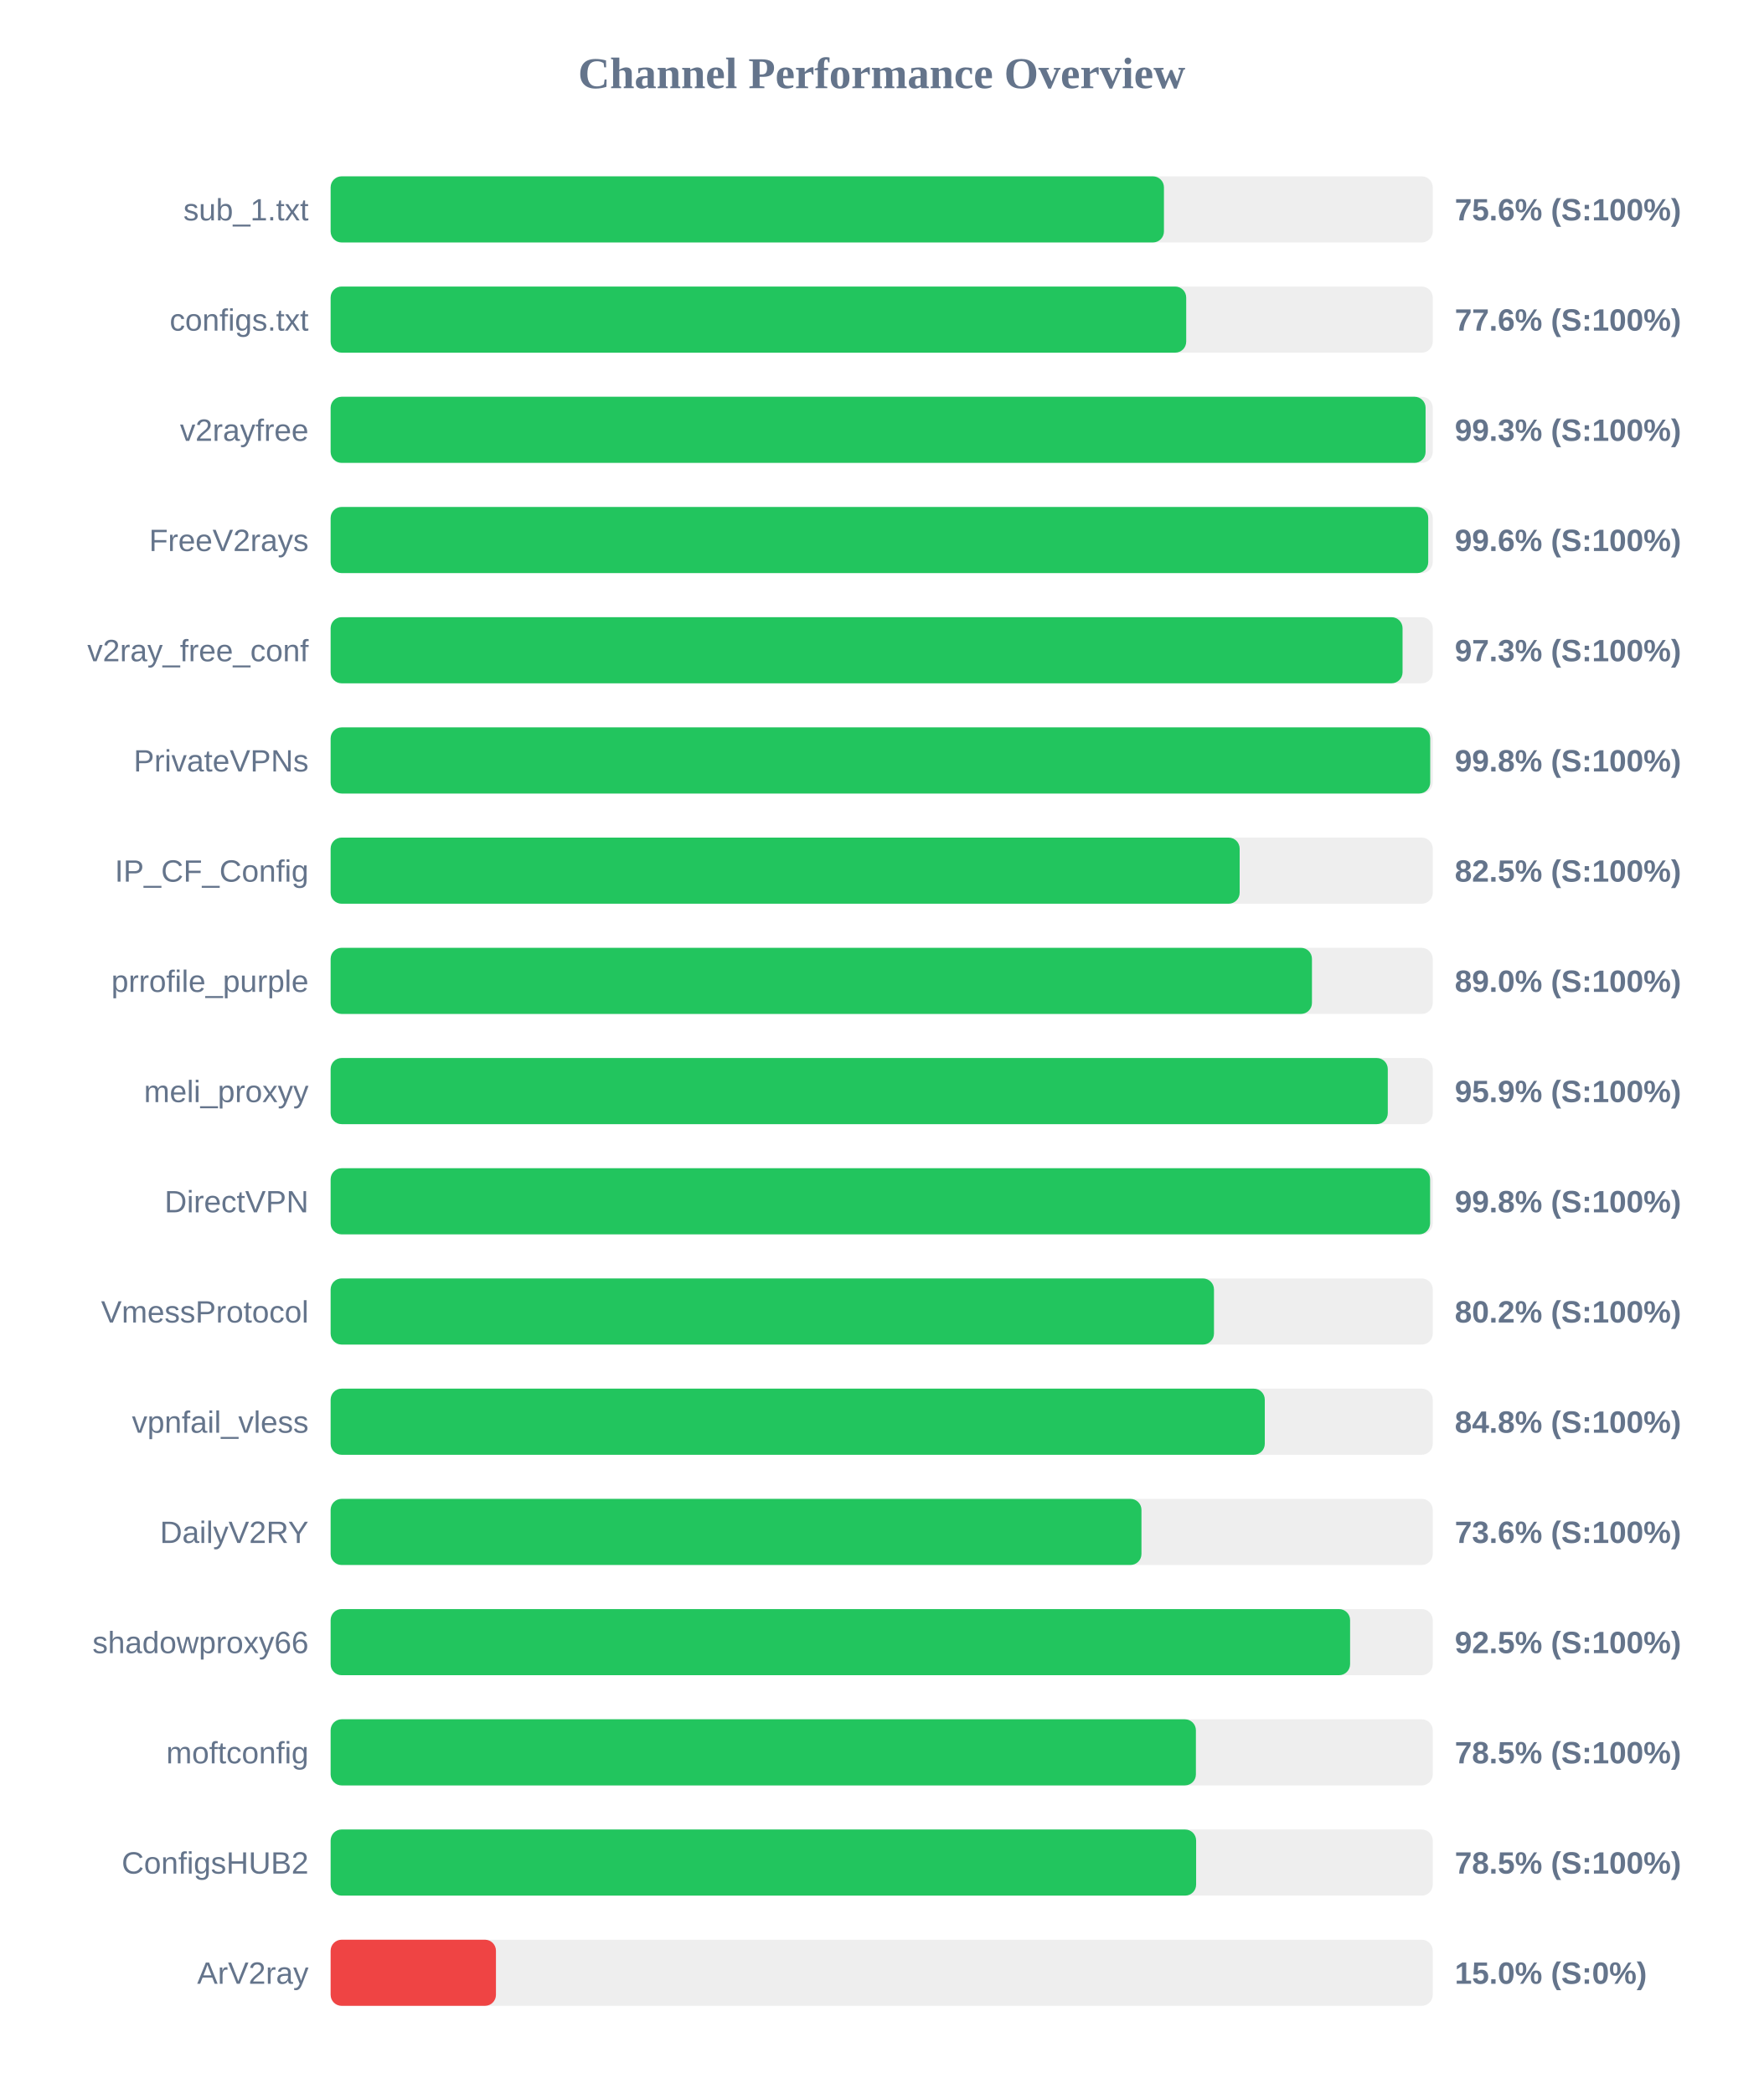
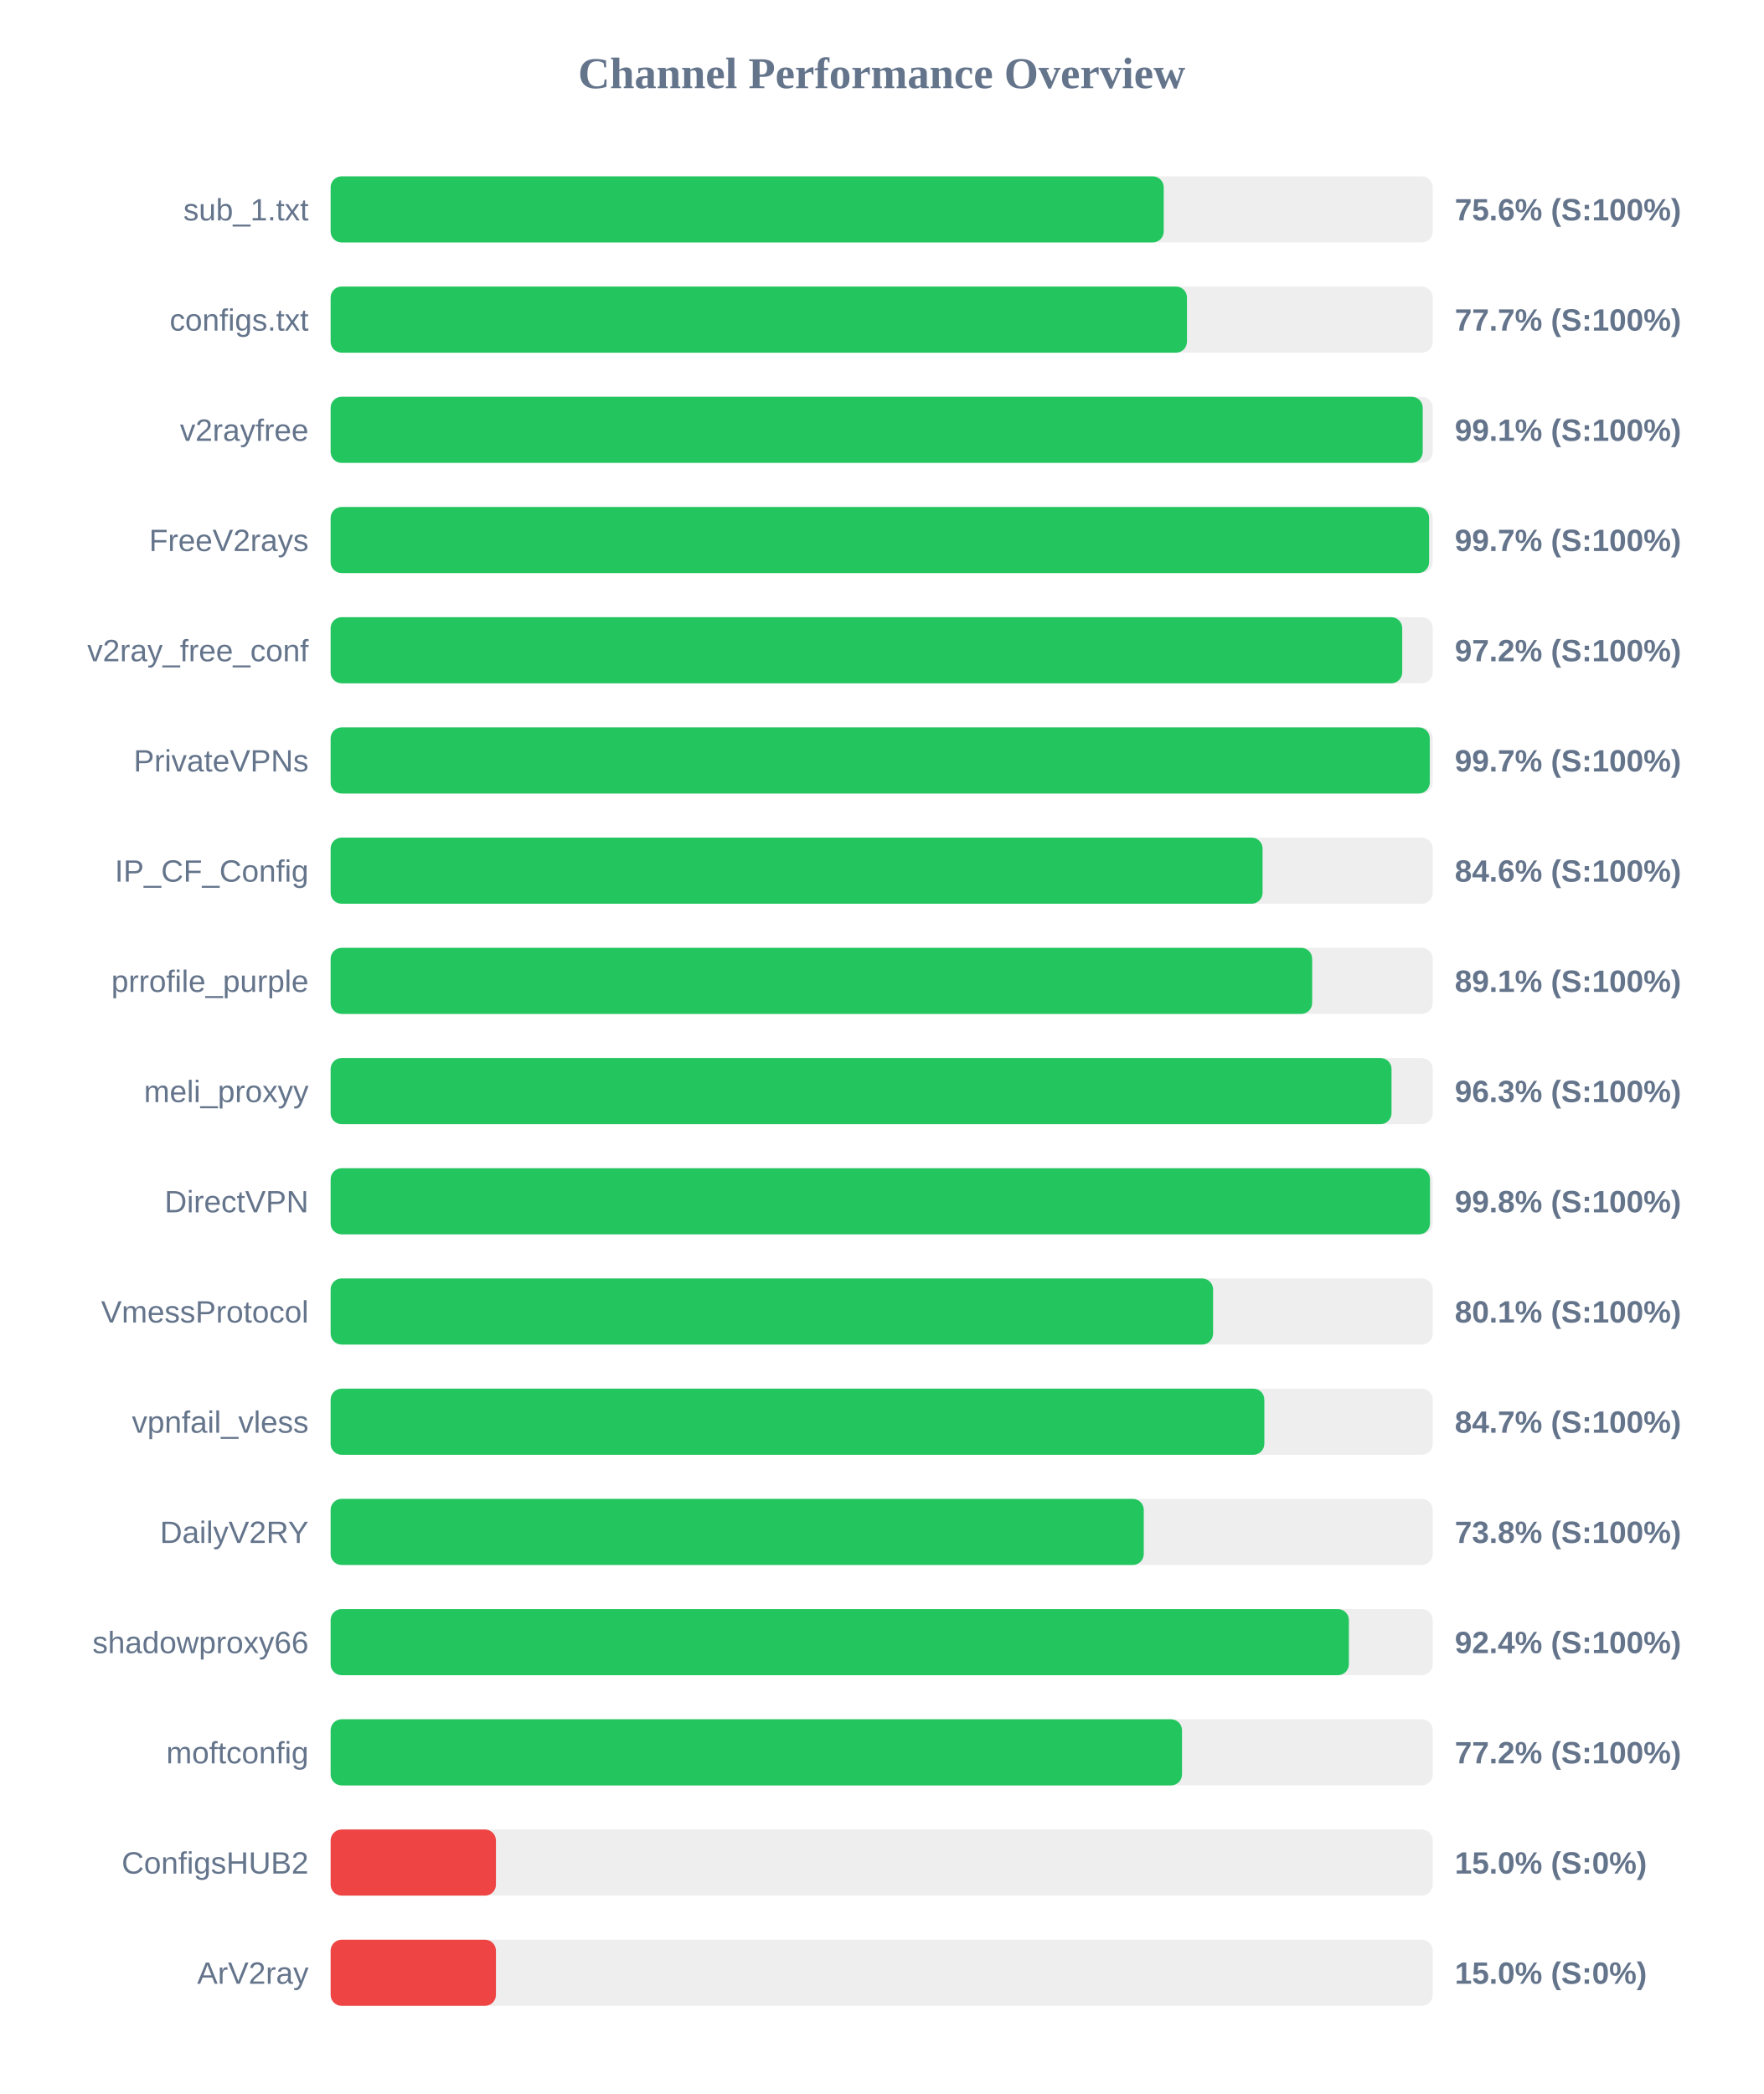
<svg xmlns="http://www.w3.org/2000/svg" width="800" height="950" version="1.1">
  <style>
        .row { font: 14px Arial; fill: #64748b; }
        .score { font: bold 14px Arial; fill: #64748b; }
    </style>
  <text x="400" y="40" text-anchor="middle" font-size="20px" font-weight="bold" fill="#64748b">Channel Performance Overview</text>
  <rect x="150" y="80" width="500" height="30" fill="#eee" rx="5" />
-   <rect x="150" y="80" width="378.05" height="30" fill="#22c55e" rx="5" />
+   <rect x="150" y="80" width="377.95" height="30" fill="#22c55e" rx="5" />
  <text x="140" y="100" text-anchor="end" class="row">sub_1.txt</text>
  <text x="660" y="100" text-anchor="start" class="score">75.6% (S:100%)</text>
  <rect x="150" y="130" width="500" height="30" fill="#eee" rx="5" />
-   <rect x="150" y="130" width="388.15" height="30" fill="#22c55e" rx="5" />
+   <rect x="150" y="130" width="388.5" height="30" fill="#22c55e" rx="5" />
  <text x="140" y="150" text-anchor="end" class="row">configs.txt</text>
-   <text x="660" y="150" text-anchor="start" class="score">77.6% (S:100%)</text>
+   <text x="660" y="150" text-anchor="start" class="score">77.7% (S:100%)</text>
  <rect x="150" y="180" width="500" height="30" fill="#eee" rx="5" />
-   <rect x="150" y="180" width="496.75" height="30" fill="#22c55e" rx="5" />
+   <rect x="150" y="180" width="495.45" height="30" fill="#22c55e" rx="5" />
  <text x="140" y="200" text-anchor="end" class="row">v2rayfree</text>
-   <text x="660" y="200" text-anchor="start" class="score">99.3% (S:100%)</text>
+   <text x="660" y="200" text-anchor="start" class="score">99.1% (S:100%)</text>
  <rect x="150" y="230" width="500" height="30" fill="#eee" rx="5" />
-   <rect x="150" y="230" width="497.95" height="30" fill="#22c55e" rx="5" />
+   <rect x="150" y="230" width="498.35" height="30" fill="#22c55e" rx="5" />
  <text x="140" y="250" text-anchor="end" class="row">FreeV2rays</text>
-   <text x="660" y="250" text-anchor="start" class="score">99.6% (S:100%)</text>
+   <text x="660" y="250" text-anchor="start" class="score">99.7% (S:100%)</text>
  <rect x="150" y="280" width="500" height="30" fill="#eee" rx="5" />
-   <rect x="150" y="280" width="486.3" height="30" fill="#22c55e" rx="5" />
+   <rect x="150" y="280" width="486.15" height="30" fill="#22c55e" rx="5" />
  <text x="140" y="300" text-anchor="end" class="row">v2ray_free_conf</text>
-   <text x="660" y="300" text-anchor="start" class="score">97.3% (S:100%)</text>
+   <text x="660" y="300" text-anchor="start" class="score">97.2% (S:100%)</text>
  <rect x="150" y="330" width="500" height="30" fill="#eee" rx="5" />
-   <rect x="150" y="330" width="498.85" height="30" fill="#22c55e" rx="5" />
+   <rect x="150" y="330" width="498.65" height="30" fill="#22c55e" rx="5" />
  <text x="140" y="350" text-anchor="end" class="row">PrivateVPNs</text>
-   <text x="660" y="350" text-anchor="start" class="score">99.8% (S:100%)</text>
+   <text x="660" y="350" text-anchor="start" class="score">99.7% (S:100%)</text>
  <rect x="150" y="380" width="500" height="30" fill="#eee" rx="5" />
-   <rect x="150" y="380" width="412.4" height="30" fill="#22c55e" rx="5" />
+   <rect x="150" y="380" width="422.8" height="30" fill="#22c55e" rx="5" />
  <text x="140" y="400" text-anchor="end" class="row">IP_CF_Config</text>
-   <text x="660" y="400" text-anchor="start" class="score">82.5% (S:100%)</text>
+   <text x="660" y="400" text-anchor="start" class="score">84.6% (S:100%)</text>
  <rect x="150" y="430" width="500" height="30" fill="#eee" rx="5" />
-   <rect x="150" y="430" width="445.2" height="30" fill="#22c55e" rx="5" />
+   <rect x="150" y="430" width="445.3" height="30" fill="#22c55e" rx="5" />
  <text x="140" y="450" text-anchor="end" class="row">prrofile_purple</text>
-   <text x="660" y="450" text-anchor="start" class="score">89.0% (S:100%)</text>
+   <text x="660" y="450" text-anchor="start" class="score">89.1% (S:100%)</text>
  <rect x="150" y="480" width="500" height="30" fill="#eee" rx="5" />
-   <rect x="150" y="480" width="479.6" height="30" fill="#22c55e" rx="5" />
+   <rect x="150" y="480" width="481.3" height="30" fill="#22c55e" rx="5" />
  <text x="140" y="500" text-anchor="end" class="row">meli_proxyy</text>
-   <text x="660" y="500" text-anchor="start" class="score">95.9% (S:100%)</text>
+   <text x="660" y="500" text-anchor="start" class="score">96.3% (S:100%)</text>
  <rect x="150" y="530" width="500" height="30" fill="#eee" rx="5" />
-   <rect x="150" y="530" width="498.8" height="30" fill="#22c55e" rx="5" />
+   <rect x="150" y="530" width="498.75" height="30" fill="#22c55e" rx="5" />
  <text x="140" y="550" text-anchor="end" class="row">DirectVPN</text>
  <text x="660" y="550" text-anchor="start" class="score">99.8% (S:100%)</text>
  <rect x="150" y="580" width="500" height="30" fill="#eee" rx="5" />
-   <rect x="150" y="580" width="400.75" height="30" fill="#22c55e" rx="5" />
+   <rect x="150" y="580" width="400.35" height="30" fill="#22c55e" rx="5" />
  <text x="140" y="600" text-anchor="end" class="row">VmessProtocol</text>
-   <text x="660" y="600" text-anchor="start" class="score">80.2% (S:100%)</text>
+   <text x="660" y="600" text-anchor="start" class="score">80.1% (S:100%)</text>
  <rect x="150" y="630" width="500" height="30" fill="#eee" rx="5" />
-   <rect x="150" y="630" width="423.8" height="30" fill="#22c55e" rx="5" />
+   <rect x="150" y="630" width="423.6" height="30" fill="#22c55e" rx="5" />
  <text x="140" y="650" text-anchor="end" class="row">vpnfail_vless</text>
-   <text x="660" y="650" text-anchor="start" class="score">84.8% (S:100%)</text>
+   <text x="660" y="650" text-anchor="start" class="score">84.7% (S:100%)</text>
  <rect x="150" y="680" width="500" height="30" fill="#eee" rx="5" />
-   <rect x="150" y="680" width="367.85" height="30" fill="#22c55e" rx="5" />
+   <rect x="150" y="680" width="368.9" height="30" fill="#22c55e" rx="5" />
  <text x="140" y="700" text-anchor="end" class="row">DailyV2RY</text>
-   <text x="660" y="700" text-anchor="start" class="score">73.6% (S:100%)</text>
+   <text x="660" y="700" text-anchor="start" class="score">73.8% (S:100%)</text>
  <rect x="150" y="730" width="500" height="30" fill="#eee" rx="5" />
-   <rect x="150" y="730" width="462.5" height="30" fill="#22c55e" rx="5" />
+   <rect x="150" y="730" width="461.95" height="30" fill="#22c55e" rx="5" />
  <text x="140" y="750" text-anchor="end" class="row">shadowproxy66</text>
-   <text x="660" y="750" text-anchor="start" class="score">92.5% (S:100%)</text>
+   <text x="660" y="750" text-anchor="start" class="score">92.4% (S:100%)</text>
  <rect x="150" y="780" width="500" height="30" fill="#eee" rx="5" />
-   <rect x="150" y="780" width="392.55" height="30" fill="#22c55e" rx="5" />
+   <rect x="150" y="780" width="386.25" height="30" fill="#22c55e" rx="5" />
  <text x="140" y="800" text-anchor="end" class="row">moftconfig</text>
-   <text x="660" y="800" text-anchor="start" class="score">78.5% (S:100%)</text>
+   <text x="660" y="800" text-anchor="start" class="score">77.2% (S:100%)</text>
  <rect x="150" y="830" width="500" height="30" fill="#eee" rx="5" />
-   <rect x="150" y="830" width="392.65" height="30" fill="#22c55e" rx="5" />
+   <rect x="150" y="830" width="75.0" height="30" fill="#ef4444" rx="5" />
  <text x="140" y="850" text-anchor="end" class="row">ConfigsHUB2</text>
-   <text x="660" y="850" text-anchor="start" class="score">78.5% (S:100%)</text>
+   <text x="660" y="850" text-anchor="start" class="score">15.0% (S:0%)</text>
  <rect x="150" y="880" width="500" height="30" fill="#eee" rx="5" />
  <rect x="150" y="880" width="75.0" height="30" fill="#ef4444" rx="5" />
  <text x="140" y="900" text-anchor="end" class="row">ArV2ray</text>
  <text x="660" y="900" text-anchor="start" class="score">15.0% (S:0%)</text>
</svg>
